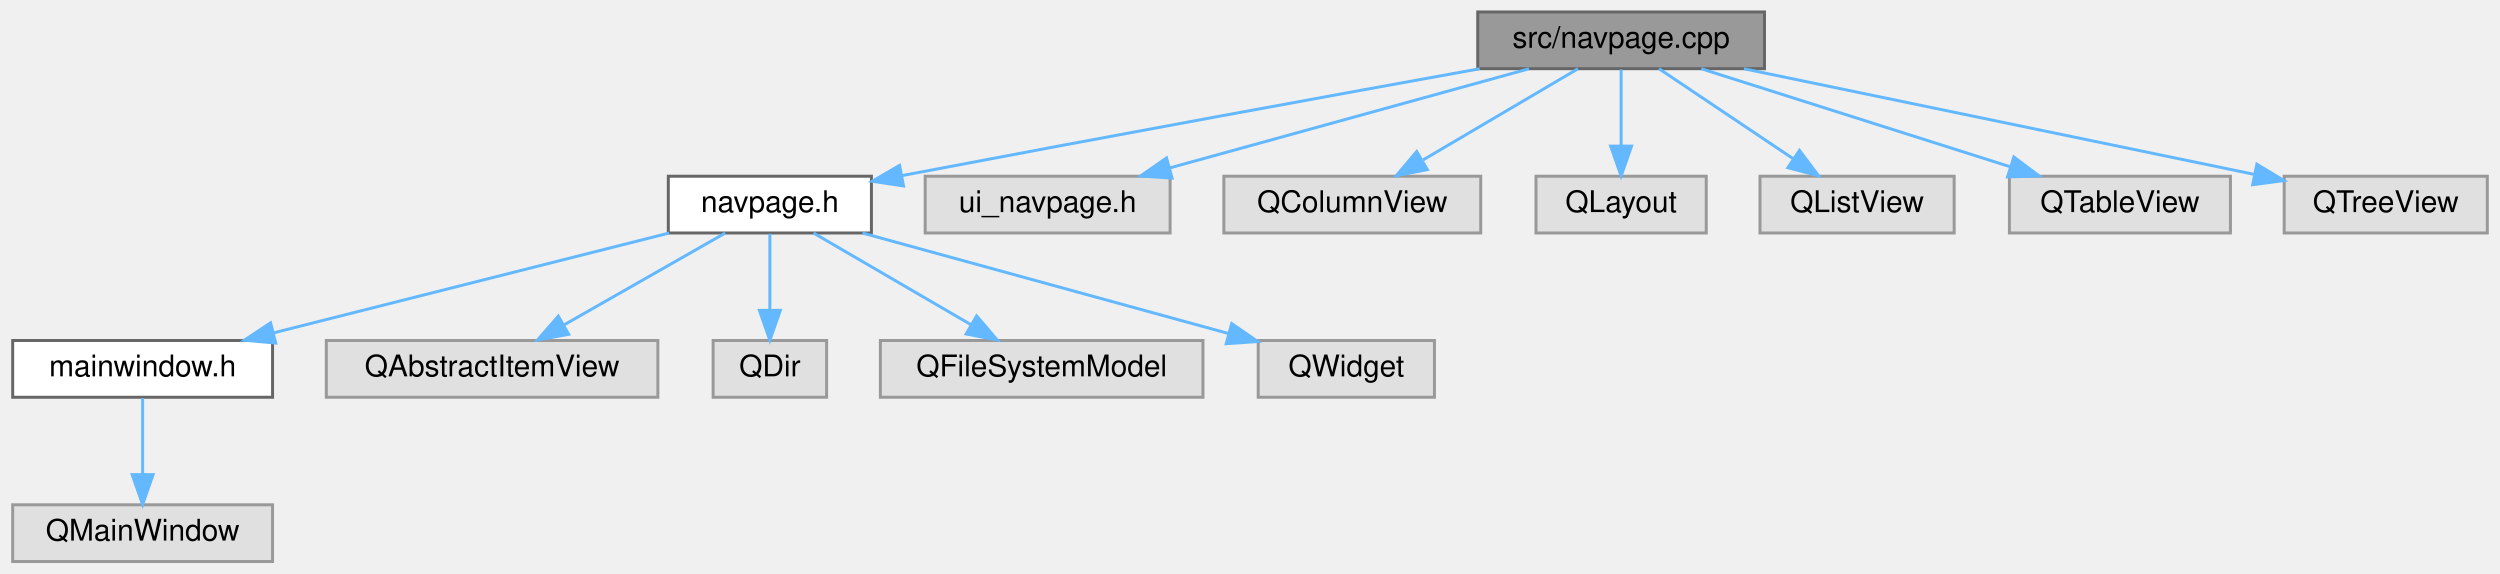
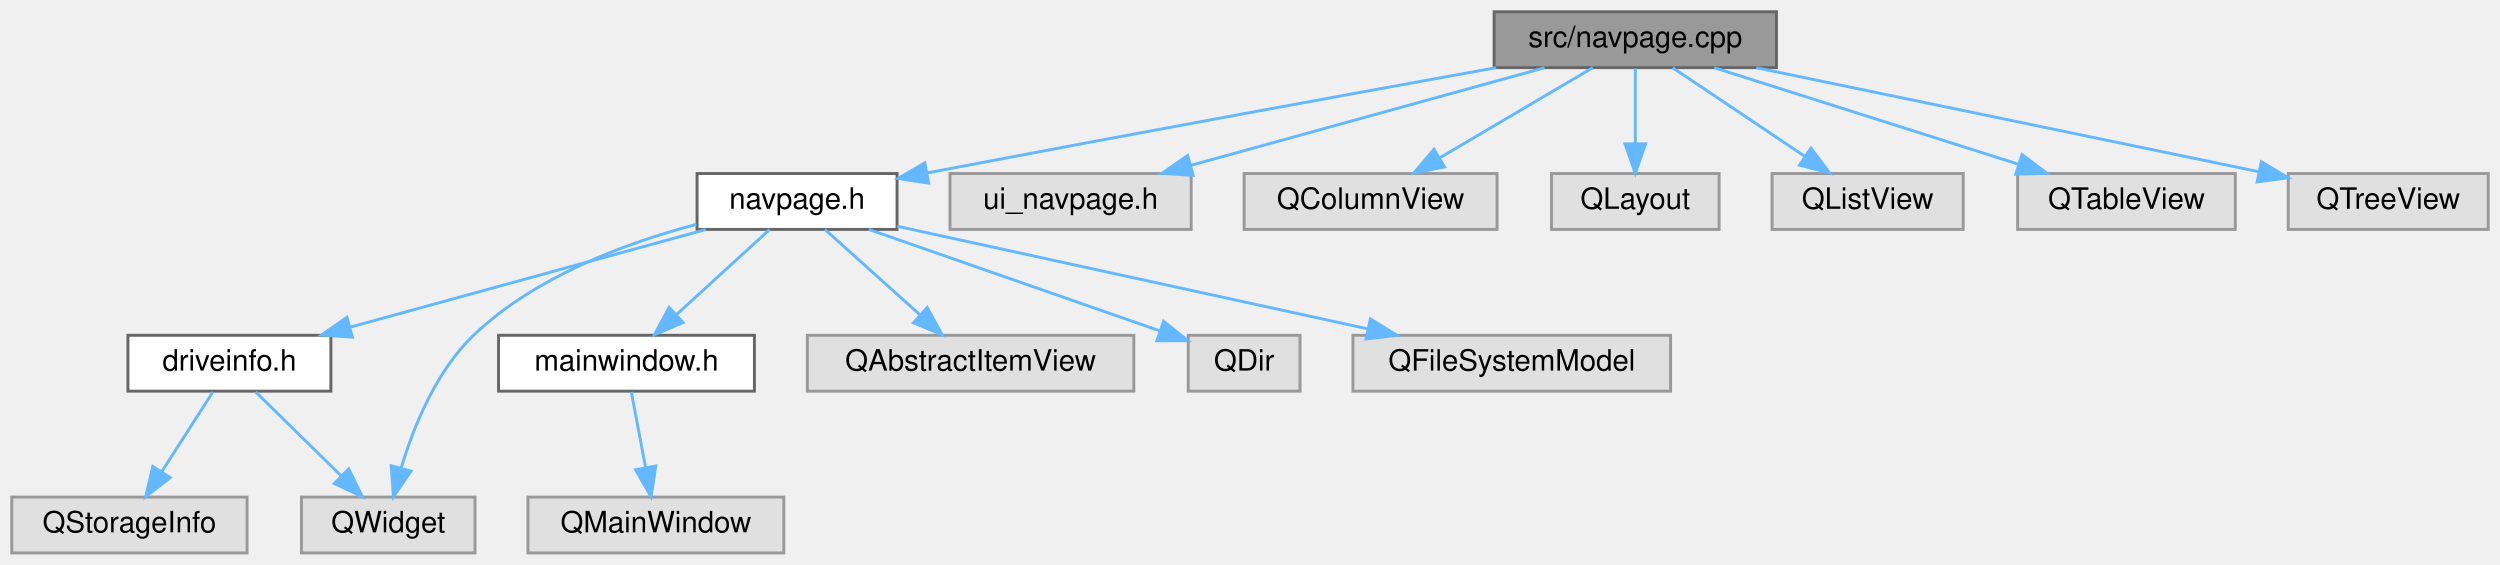
- <svg xmlns="http://www.w3.org/2000/svg" xmlns:xlink="http://www.w3.org/1999/xlink" width="837pt" height="192pt" viewBox="0.00 0.00 836.50 192.00">
+ <svg xmlns="http://www.w3.org/2000/svg" xmlns:xlink="http://www.w3.org/1999/xlink" width="850pt" height="192pt" viewBox="0.00 0.00 850.00 192.00">
  <g id="graph0" class="graph" transform="scale(1 1) rotate(0) translate(4 188)">
    <g id="node1" class="node">
      <g id="a_node1">
        <a xlink:title=" ">
-           <polygon fill="#999999" stroke="#666666" points="586.5,-184 490.5,-184 490.5,-165 586.5,-165 586.5,-184" />
-           <text text-anchor="middle" x="538.5" y="-172" font-family="Helvetica,sans-Serif" font-size="10.00">src/navpage.cpp</text>
+           <polygon fill="#999999" stroke="#666666" points="600,-184 504,-184 504,-165 600,-165 600,-184" />
+           <text text-anchor="middle" x="552" y="-172" font-family="Helvetica,sans-Serif" font-size="10.00">src/navpage.cpp</text>
        </a>
      </g>
    </g>
    <g id="node2" class="node">
      <g id="a_node2">
        <a xlink:href="navpage_8h.html" target="_top" xlink:title=" ">
-           <polygon fill="white" stroke="#666666" points="287.5,-129 219.5,-129 219.5,-110 287.5,-110 287.5,-129" />
-           <text text-anchor="middle" x="253.5" y="-117" font-family="Helvetica,sans-Serif" font-size="10.00">navpage.h</text>
+           <polygon fill="white" stroke="#666666" points="301,-129 233,-129 233,-110 301,-110 301,-129" />
+           <text text-anchor="middle" x="267" y="-117" font-family="Helvetica,sans-Serif" font-size="10.00">navpage.h</text>
        </a>
      </g>
    </g>
    <g id="edge1" class="edge">
-       <path fill="none" stroke="#63b8ff" d="M491.17,-164.99C444.45,-156.55 370.73,-143.11 297.6,-129.19" />
-       <polygon fill="#63b8ff" stroke="#63b8ff" points="298.24,-125.75 287.76,-127.31 296.93,-132.63 298.24,-125.75" />
+       <path fill="none" stroke="#63b8ff" d="M504.67,-164.99C457.95,-156.55 384.23,-143.11 311.1,-129.19" />
+       <polygon fill="#63b8ff" stroke="#63b8ff" points="311.74,-125.75 301.26,-127.31 310.43,-132.63 311.74,-125.75" />
+     </g>
+     <g id="node11" class="node">
+       <g id="a_node11">
+         <a xlink:title=" ">
+           <polygon fill="#e0e0e0" stroke="#999999" points="401,-129 319,-129 319,-110 401,-110 401,-129" />
+           <text text-anchor="middle" x="360" y="-117" font-family="Helvetica,sans-Serif" font-size="10.00">ui_navpage.h</text>
+         </a>
+       </g>
+     </g>
+     <g id="edge11" class="edge">
+       <path fill="none" stroke="#63b8ff" d="M521.15,-164.98C488.5,-155.97 436.8,-141.7 400.8,-131.76" />
+       <polygon fill="#63b8ff" stroke="#63b8ff" points="401.66,-128.37 391.09,-129.08 399.8,-135.12 401.66,-128.37" />
+     </g>
+     <g id="node12" class="node">
+       <g id="a_node12">
+         <a xlink:title=" ">
+           <polygon fill="#e0e0e0" stroke="#999999" points="505,-129 419,-129 419,-110 505,-110 505,-129" />
+           <text text-anchor="middle" x="462" y="-117" font-family="Helvetica,sans-Serif" font-size="10.00">QColumnView</text>
+         </a>
+       </g>
+     </g>
+     <g id="edge12" class="edge">
+       <path fill="none" stroke="#63b8ff" d="M537.54,-164.98C523.58,-156.77 502.21,-144.18 485.75,-134.49" />
+       <polygon fill="#63b8ff" stroke="#63b8ff" points="487.12,-131.23 476.72,-129.17 483.56,-137.26 487.12,-131.23" />
+     </g>
+     <g id="node13" class="node">
+       <g id="a_node13">
+         <a xlink:title=" ">
+           <polygon fill="#e0e0e0" stroke="#999999" points="580.5,-129 523.5,-129 523.5,-110 580.5,-110 580.5,-129" />
+           <text text-anchor="middle" x="552" y="-117" font-family="Helvetica,sans-Serif" font-size="10.00">QLayout</text>
+         </a>
+       </g>
+     </g>
+     <g id="edge13" class="edge">
+       <path fill="none" stroke="#63b8ff" d="M552,-164.75C552,-157.8 552,-147.85 552,-139.13" />
+       <polygon fill="#63b8ff" stroke="#63b8ff" points="555.5,-139.09 552,-129.09 548.5,-139.09 555.5,-139.09" />
+     </g>
+     <g id="node14" class="node">
+       <g id="a_node14">
+         <a xlink:title=" ">
+           <polygon fill="#e0e0e0" stroke="#999999" points="663.5,-129 598.5,-129 598.5,-110 663.5,-110 663.5,-129" />
+           <text text-anchor="middle" x="631" y="-117" font-family="Helvetica,sans-Serif" font-size="10.00">QListView</text>
+         </a>
+       </g>
+     </g>
+     <g id="edge14" class="edge">
+       <path fill="none" stroke="#63b8ff" d="M564.69,-164.98C576.83,-156.84 595.36,-144.41 609.75,-134.76" />
+       <polygon fill="#63b8ff" stroke="#63b8ff" points="611.72,-137.65 618.08,-129.17 607.82,-131.84 611.72,-137.65" />
+     </g>
+     <g id="node15" class="node">
+       <g id="a_node15">
+         <a xlink:title=" ">
+           <polygon fill="#e0e0e0" stroke="#999999" points="756,-129 682,-129 682,-110 756,-110 756,-129" />
+           <text text-anchor="middle" x="719" y="-117" font-family="Helvetica,sans-Serif" font-size="10.00">QTableView</text>
+         </a>
+       </g>
+     </g>
+     <g id="edge15" class="edge">
+       <path fill="none" stroke="#63b8ff" d="M578.83,-164.98C606.87,-156.09 651.05,-142.07 682.3,-132.15" />
+       <polygon fill="#63b8ff" stroke="#63b8ff" points="683.49,-135.44 691.96,-129.08 681.37,-128.77 683.49,-135.44" />
+     </g>
+     <g id="node16" class="node">
+       <g id="a_node16">
+         <a xlink:title=" ">
+           <polygon fill="#e0e0e0" stroke="#999999" points="842,-129 774,-129 774,-110 842,-110 842,-129" />
+           <text text-anchor="middle" x="808" y="-117" font-family="Helvetica,sans-Serif" font-size="10.00">QTreeView</text>
+         </a>
+       </g>
+     </g>
+     <g id="edge16" class="edge">
+       <path fill="none" stroke="#63b8ff" d="M593.13,-164.98C639.88,-155.31 715.89,-139.57 763.85,-129.64" />
+       <polygon fill="#63b8ff" stroke="#63b8ff" points="764.85,-133.01 773.93,-127.55 763.43,-126.15 764.85,-133.01" />
+     </g>
+     <g id="node3" class="node">
+       <g id="a_node3">
+         <a xlink:href="driveinfo_8h.html" target="_top" xlink:title=" ">
+           <polygon fill="white" stroke="#666666" points="108.5,-74 39.5,-74 39.5,-55 108.5,-55 108.5,-74" />
+           <text text-anchor="middle" x="74" y="-62" font-family="Helvetica,sans-Serif" font-size="10.00">driveinfo.h</text>
+         </a>
+       </g>
+     </g>
+     <g id="edge2" class="edge">
+       <path fill="none" stroke="#63b8ff" d="M235.99,-109.98C203.17,-100.97 151.2,-86.7 115.01,-76.76" />
+       <polygon fill="#63b8ff" stroke="#63b8ff" points="115.82,-73.36 105.25,-74.08 113.97,-80.11 115.82,-73.36" />
+     </g>
+     <g id="node5" class="node">
+       <g id="a_node5">
+         <a xlink:title=" ">
+           <polygon fill="#e0e0e0" stroke="#999999" points="157.5,-19 98.5,-19 98.5,0 157.5,0 157.5,-19" />
+           <text text-anchor="middle" x="128" y="-7" font-family="Helvetica,sans-Serif" font-size="10.00">QWidget</text>
+         </a>
+       </g>
+     </g>
+     <g id="edge10" class="edge">
+       <path fill="none" stroke="#63b8ff" d="M232.8,-111.72C209,-105.46 177.91,-94.01 157,-74 144.29,-61.83 136.67,-43.04 132.45,-29.06" />
+       <polygon fill="#63b8ff" stroke="#63b8ff" points="135.75,-27.83 129.77,-19.08 128.99,-29.65 135.75,-27.83" />
+     </g>
+     <g id="node6" class="node">
+       <g id="a_node6">
+         <a xlink:href="mainwindow_8h.html" target="_top" xlink:title=" ">
+           <polygon fill="white" stroke="#666666" points="252.5,-74 165.5,-74 165.5,-55 252.5,-55 252.5,-74" />
+           <text text-anchor="middle" x="209" y="-62" font-family="Helvetica,sans-Serif" font-size="10.00">mainwindow.h</text>
+         </a>
+       </g>
+     </g>
+     <g id="edge5" class="edge">
+       <path fill="none" stroke="#63b8ff" d="M257.68,-109.98C249.19,-102.23 236.44,-90.58 226.12,-81.14" />
+       <polygon fill="#63b8ff" stroke="#63b8ff" points="228.23,-78.33 218.49,-74.17 223.51,-83.5 228.23,-78.33" />
+     </g>
+     <g id="node8" class="node">
+       <g id="a_node8">
+         <a xlink:title=" ">
+           <polygon fill="#e0e0e0" stroke="#999999" points="381.5,-74 270.5,-74 270.5,-55 381.5,-55 381.5,-74" />
+           <text text-anchor="middle" x="326" y="-62" font-family="Helvetica,sans-Serif" font-size="10.00">QAbstractItemView</text>
+         </a>
+       </g>
+     </g>
+     <g id="edge7" class="edge">
+       <path fill="none" stroke="#63b8ff" d="M276.48,-109.98C285.2,-102.15 298.34,-90.34 308.9,-80.86" />
+       <polygon fill="#63b8ff" stroke="#63b8ff" points="311.25,-83.46 316.35,-74.17 306.57,-78.25 311.25,-83.46" />
    </g>
    <g id="node9" class="node">
      <g id="a_node9">
        <a xlink:title=" ">
-           <polygon fill="#e0e0e0" stroke="#999999" points="387.5,-129 305.5,-129 305.5,-110 387.5,-110 387.5,-129" />
-           <text text-anchor="middle" x="346.5" y="-117" font-family="Helvetica,sans-Serif" font-size="10.00">ui_navpage.h</text>
+           <polygon fill="#e0e0e0" stroke="#999999" points="438,-74 400,-74 400,-55 438,-55 438,-74" />
+           <text text-anchor="middle" x="419" y="-62" font-family="Helvetica,sans-Serif" font-size="10.00">QDir</text>
        </a>
      </g>
    </g>
    <g id="edge8" class="edge">
-       <path fill="none" stroke="#63b8ff" d="M507.65,-164.98C475,-155.97 423.3,-141.7 387.3,-131.76" />
-       <polygon fill="#63b8ff" stroke="#63b8ff" points="388.16,-128.37 377.59,-129.08 386.3,-135.12 388.16,-128.37" />
+       <path fill="none" stroke="#63b8ff" d="M291.42,-109.98C318.33,-100.6 361.57,-85.53 390.13,-75.57" />
+       <polygon fill="#63b8ff" stroke="#63b8ff" points="391.64,-78.75 399.93,-72.15 389.34,-72.14 391.64,-78.75" />
    </g>
    <g id="node10" class="node">
      <g id="a_node10">
        <a xlink:title=" ">
-           <polygon fill="#e0e0e0" stroke="#999999" points="491.5,-129 405.5,-129 405.5,-110 491.5,-110 491.5,-129" />
-           <text text-anchor="middle" x="448.5" y="-117" font-family="Helvetica,sans-Serif" font-size="10.00">QColumnView</text>
+           <polygon fill="#e0e0e0" stroke="#999999" points="564,-74 456,-74 456,-55 564,-55 564,-74" />
+           <text text-anchor="middle" x="510" y="-62" font-family="Helvetica,sans-Serif" font-size="10.00">QFileSystemModel</text>
        </a>
      </g>
    </g>
    <g id="edge9" class="edge">
-       <path fill="none" stroke="#63b8ff" d="M524.04,-164.98C510.08,-156.77 488.71,-144.18 472.25,-134.49" />
-       <polygon fill="#63b8ff" stroke="#63b8ff" points="473.62,-131.23 463.22,-129.17 470.06,-137.26 473.62,-131.23" />
+       <path fill="none" stroke="#63b8ff" d="M301.04,-111.07C342.66,-102 413.4,-86.57 460.9,-76.21" />
+       <polygon fill="#63b8ff" stroke="#63b8ff" points="461.94,-79.56 470.96,-74.01 460.45,-72.73 461.94,-79.56" />
    </g>
-     <g id="node11" class="node">
-       <g id="a_node11">
+     <g id="node4" class="node">
+       <g id="a_node4">
        <a xlink:title=" ">
-           <polygon fill="#e0e0e0" stroke="#999999" points="567,-129 510,-129 510,-110 567,-110 567,-129" />
-           <text text-anchor="middle" x="538.5" y="-117" font-family="Helvetica,sans-Serif" font-size="10.00">QLayout</text>
+           <polygon fill="#e0e0e0" stroke="#999999" points="80,-19 0,-19 0,0 80,0 80,-19" />
+           <text text-anchor="middle" x="40" y="-7" font-family="Helvetica,sans-Serif" font-size="10.00">QStorageInfo</text>
        </a>
      </g>
    </g>
-     <g id="edge10" class="edge">
-       <path fill="none" stroke="#63b8ff" d="M538.5,-164.75C538.5,-157.8 538.5,-147.85 538.5,-139.13" />
-       <polygon fill="#63b8ff" stroke="#63b8ff" points="542,-139.09 538.5,-129.09 535,-139.09 542,-139.09" />
-     </g>
-     <g id="node12" class="node">
-       <g id="a_node12">
-         <a xlink:title=" ">
-           <polygon fill="#e0e0e0" stroke="#999999" points="650,-129 585,-129 585,-110 650,-110 650,-129" />
-           <text text-anchor="middle" x="617.5" y="-117" font-family="Helvetica,sans-Serif" font-size="10.00">QListView</text>
-         </a>
-       </g>
-     </g>
-     <g id="edge11" class="edge">
-       <path fill="none" stroke="#63b8ff" d="M551.19,-164.98C563.33,-156.84 581.86,-144.41 596.25,-134.76" />
-       <polygon fill="#63b8ff" stroke="#63b8ff" points="598.22,-137.65 604.58,-129.17 594.32,-131.84 598.22,-137.65" />
-     </g>
-     <g id="node13" class="node">
-       <g id="a_node13">
-         <a xlink:title=" ">
-           <polygon fill="#e0e0e0" stroke="#999999" points="742.5,-129 668.5,-129 668.5,-110 742.5,-110 742.5,-129" />
-           <text text-anchor="middle" x="705.5" y="-117" font-family="Helvetica,sans-Serif" font-size="10.00">QTableView</text>
-         </a>
-       </g>
-     </g>
-     <g id="edge12" class="edge">
-       <path fill="none" stroke="#63b8ff" d="M565.33,-164.98C593.37,-156.09 637.55,-142.07 668.8,-132.15" />
-       <polygon fill="#63b8ff" stroke="#63b8ff" points="669.99,-135.44 678.46,-129.08 667.87,-128.77 669.99,-135.44" />
-     </g>
-     <g id="node14" class="node">
-       <g id="a_node14">
-         <a xlink:title=" ">
-           <polygon fill="#e0e0e0" stroke="#999999" points="828.5,-129 760.5,-129 760.5,-110 828.5,-110 828.5,-129" />
-           <text text-anchor="middle" x="794.5" y="-117" font-family="Helvetica,sans-Serif" font-size="10.00">QTreeView</text>
-         </a>
-       </g>
-     </g>
-     <g id="edge13" class="edge">
-       <path fill="none" stroke="#63b8ff" d="M579.63,-164.98C626.38,-155.31 702.39,-139.57 750.35,-129.64" />
-       <polygon fill="#63b8ff" stroke="#63b8ff" points="751.35,-133.01 760.43,-127.55 749.93,-126.15 751.35,-133.01" />
-     </g>
-     <g id="node3" class="node">
-       <g id="a_node3">
-         <a xlink:href="mainwindow_8h.html" target="_top" xlink:title=" ">
-           <polygon fill="white" stroke="#666666" points="87,-74 0,-74 0,-55 87,-55 87,-74" />
-           <text text-anchor="middle" x="43.5" y="-62" font-family="Helvetica,sans-Serif" font-size="10.00">mainwindow.h</text>
-         </a>
-       </g>
-     </g>
-     <g id="edge2" class="edge">
-       <path fill="none" stroke="#63b8ff" d="M219.76,-109.98C183.82,-100.91 126.78,-86.52 87.37,-76.57" />
-       <polygon fill="#63b8ff" stroke="#63b8ff" points="88.06,-73.14 77.5,-74.08 86.34,-79.92 88.06,-73.14" />
-     </g>
-     <g id="node5" class="node">
-       <g id="a_node5">
-         <a xlink:title=" ">
-           <polygon fill="#e0e0e0" stroke="#999999" points="216,-74 105,-74 105,-55 216,-55 216,-74" />
-           <text text-anchor="middle" x="160.5" y="-62" font-family="Helvetica,sans-Serif" font-size="10.00">QAbstractItemView</text>
-         </a>
-       </g>
+     <g id="edge3" class="edge">
+       <path fill="none" stroke="#63b8ff" d="M68.39,-54.75C63.68,-47.42 56.83,-36.73 51.03,-27.7" />
+       <polygon fill="#63b8ff" stroke="#63b8ff" points="53.86,-25.62 45.51,-19.09 47.96,-29.4 53.86,-25.62" />
    </g>
    <g id="edge4" class="edge">
-       <path fill="none" stroke="#63b8ff" d="M238.56,-109.98C224,-101.69 201.63,-88.94 184.57,-79.22" />
-       <polygon fill="#63b8ff" stroke="#63b8ff" points="186.14,-76.08 175.71,-74.17 182.67,-82.16 186.14,-76.08" />
-     </g>
-     <g id="node6" class="node">
-       <g id="a_node6">
-         <a xlink:title=" ">
-           <polygon fill="#e0e0e0" stroke="#999999" points="272.5,-74 234.5,-74 234.5,-55 272.5,-55 272.5,-74" />
-           <text text-anchor="middle" x="253.5" y="-62" font-family="Helvetica,sans-Serif" font-size="10.00">QDir</text>
-         </a>
-       </g>
-     </g>
-     <g id="edge5" class="edge">
-       <path fill="none" stroke="#63b8ff" d="M253.5,-109.75C253.5,-102.8 253.5,-92.85 253.5,-84.13" />
-       <polygon fill="#63b8ff" stroke="#63b8ff" points="257,-84.09 253.5,-74.09 250,-84.09 257,-84.09" />
+       <path fill="none" stroke="#63b8ff" d="M82.92,-54.75C90.78,-47.03 102.43,-35.6 111.92,-26.28" />
+       <polygon fill="#63b8ff" stroke="#63b8ff" points="114.56,-28.59 119.25,-19.09 109.66,-23.6 114.56,-28.59" />
    </g>
    <g id="node7" class="node">
      <g id="a_node7">
        <a xlink:title=" ">
-           <polygon fill="#e0e0e0" stroke="#999999" points="398.5,-74 290.5,-74 290.5,-55 398.5,-55 398.5,-74" />
-           <text text-anchor="middle" x="344.5" y="-62" font-family="Helvetica,sans-Serif" font-size="10.00">QFileSystemModel</text>
+           <polygon fill="#e0e0e0" stroke="#999999" points="262.5,-19 175.5,-19 175.5,0 262.5,0 262.5,-19" />
+           <text text-anchor="middle" x="219" y="-7" font-family="Helvetica,sans-Serif" font-size="10.00">QMainWindow</text>
        </a>
      </g>
    </g>
    <g id="edge6" class="edge">
-       <path fill="none" stroke="#63b8ff" d="M268.12,-109.98C282.36,-101.69 304.25,-88.94 320.95,-79.22" />
-       <polygon fill="#63b8ff" stroke="#63b8ff" points="322.73,-82.23 329.61,-74.17 319.21,-76.18 322.73,-82.23" />
-     </g>
-     <g id="node8" class="node">
-       <g id="a_node8">
-         <a xlink:title=" ">
-           <polygon fill="#e0e0e0" stroke="#999999" points="476,-74 417,-74 417,-55 476,-55 476,-74" />
-           <text text-anchor="middle" x="446.5" y="-62" font-family="Helvetica,sans-Serif" font-size="10.00">QWidget</text>
-         </a>
-       </g>
-     </g>
-     <g id="edge7" class="edge">
-       <path fill="none" stroke="#63b8ff" d="M284.51,-109.98C317.82,-100.84 370.84,-86.28 407.09,-76.32" />
-       <polygon fill="#63b8ff" stroke="#63b8ff" points="408.12,-79.67 416.84,-73.65 406.27,-72.92 408.12,-79.67" />
-     </g>
-     <g id="node4" class="node">
-       <g id="a_node4">
-         <a xlink:title=" ">
-           <polygon fill="#e0e0e0" stroke="#999999" points="87,-19 0,-19 0,0 87,0 87,-19" />
-           <text text-anchor="middle" x="43.5" y="-7" font-family="Helvetica,sans-Serif" font-size="10.00">QMainWindow</text>
-         </a>
-       </g>
-     </g>
-     <g id="edge3" class="edge">
-       <path fill="none" stroke="#63b8ff" d="M43.5,-54.75C43.5,-47.8 43.5,-37.85 43.5,-29.13" />
-       <polygon fill="#63b8ff" stroke="#63b8ff" points="47,-29.09 43.5,-19.09 40,-29.09 47,-29.09" />
+       <path fill="none" stroke="#63b8ff" d="M210.65,-54.75C211.96,-47.8 213.84,-37.85 215.48,-29.13" />
+       <polygon fill="#63b8ff" stroke="#63b8ff" points="218.96,-29.56 217.38,-19.09 212.09,-28.27 218.96,-29.56" />
    </g>
  </g>
</svg>
